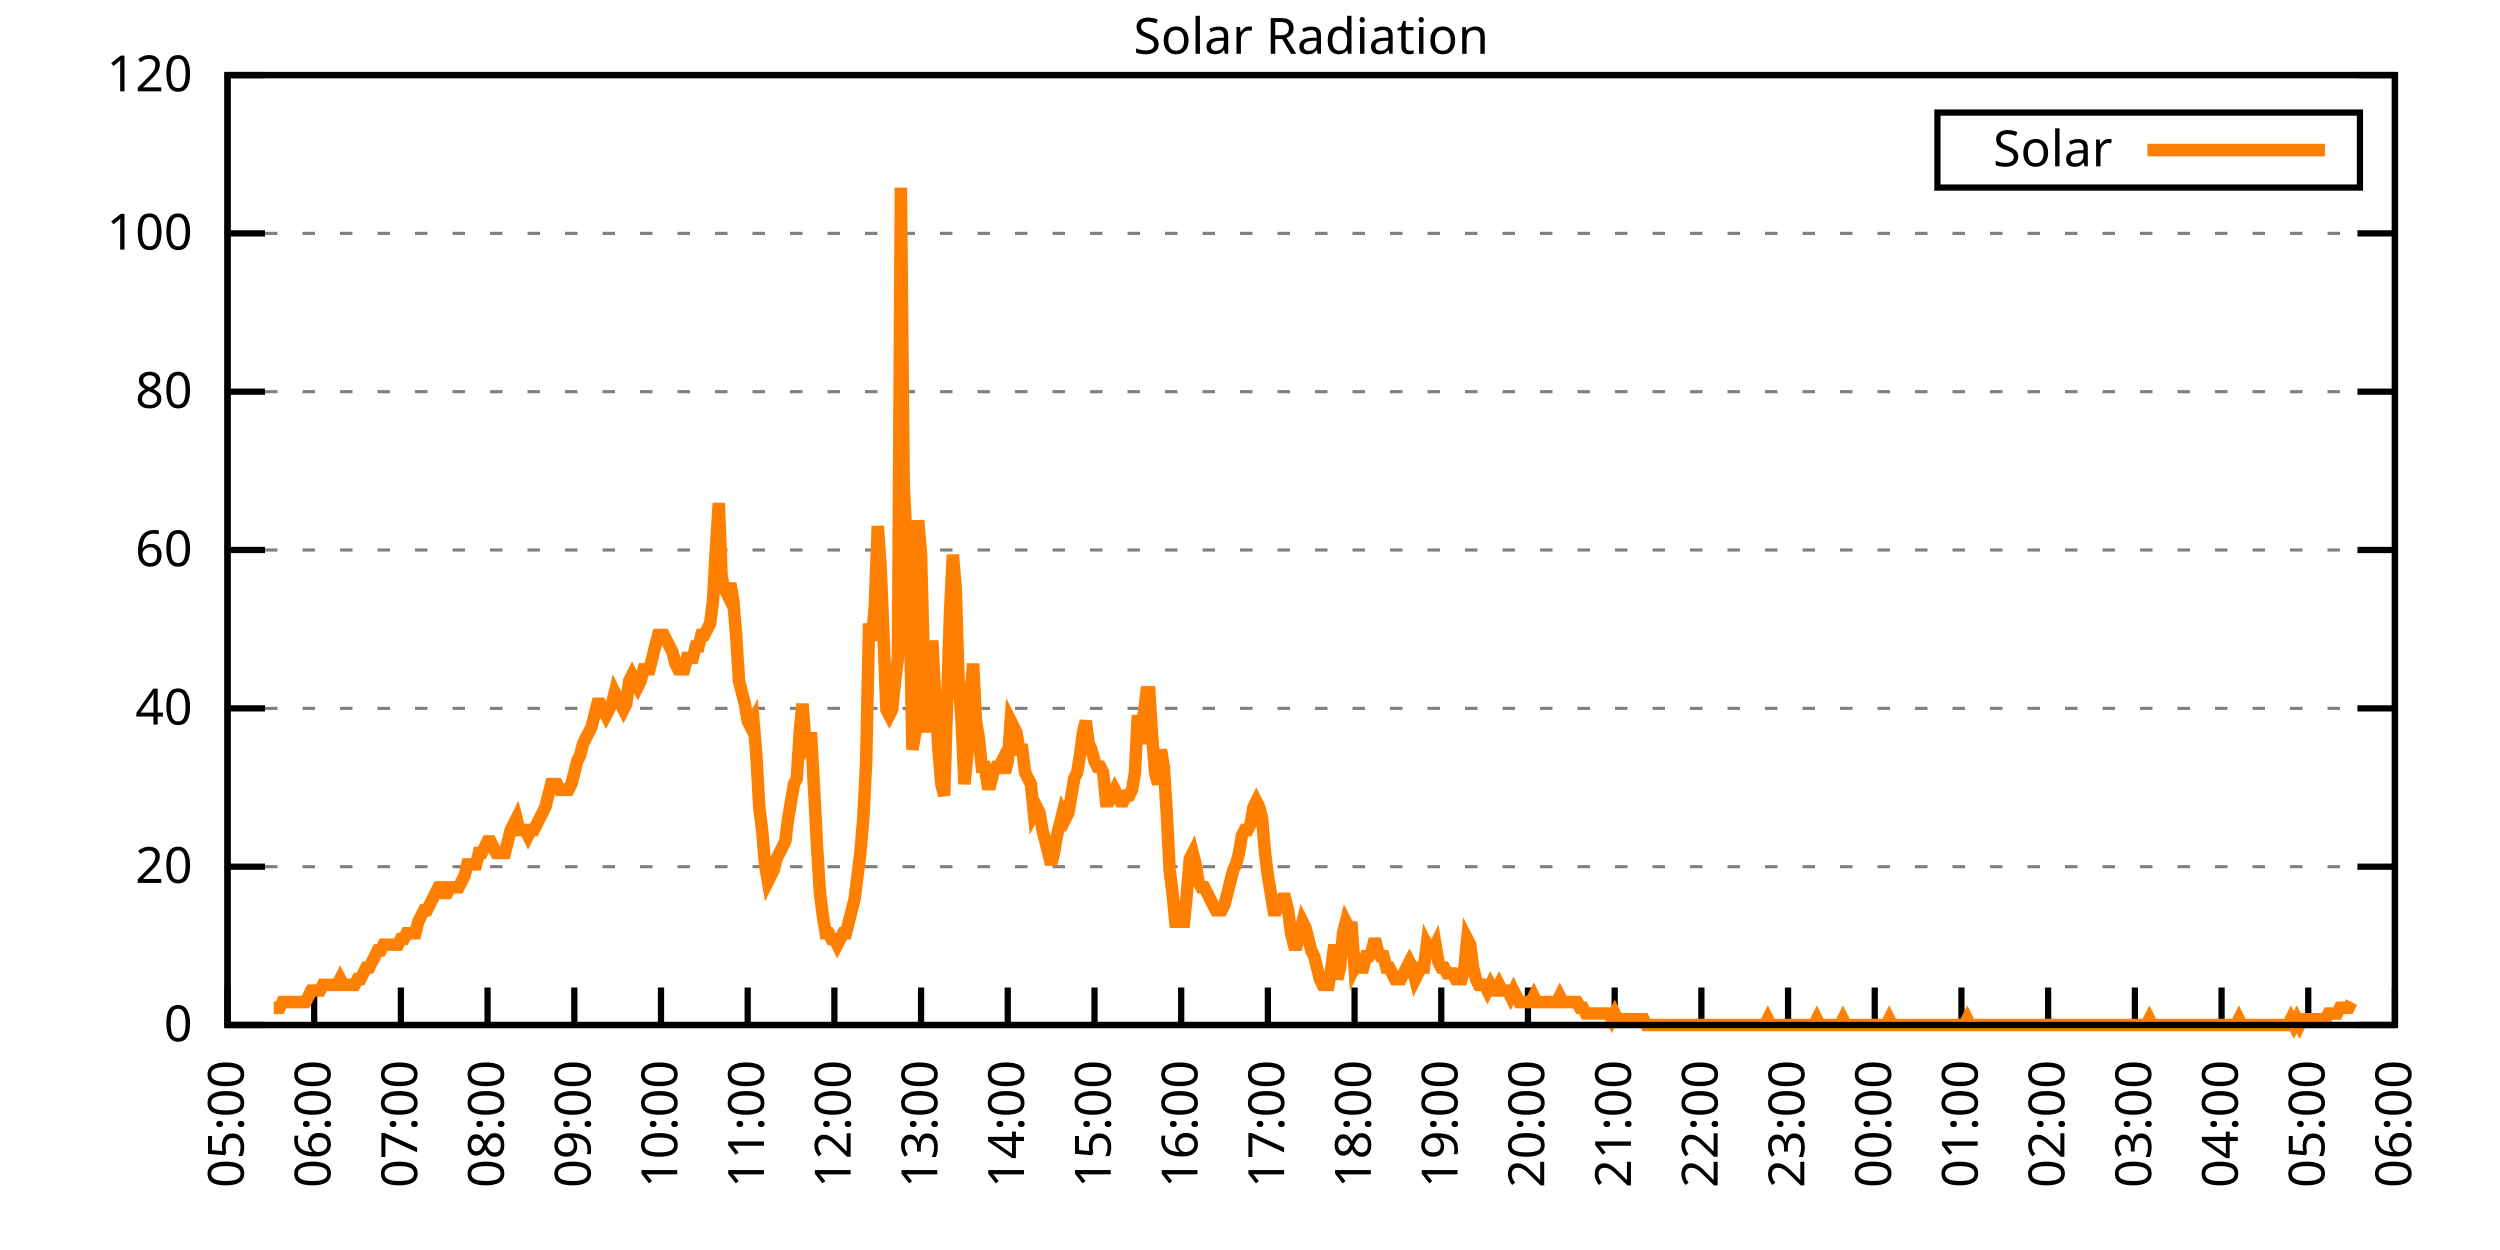
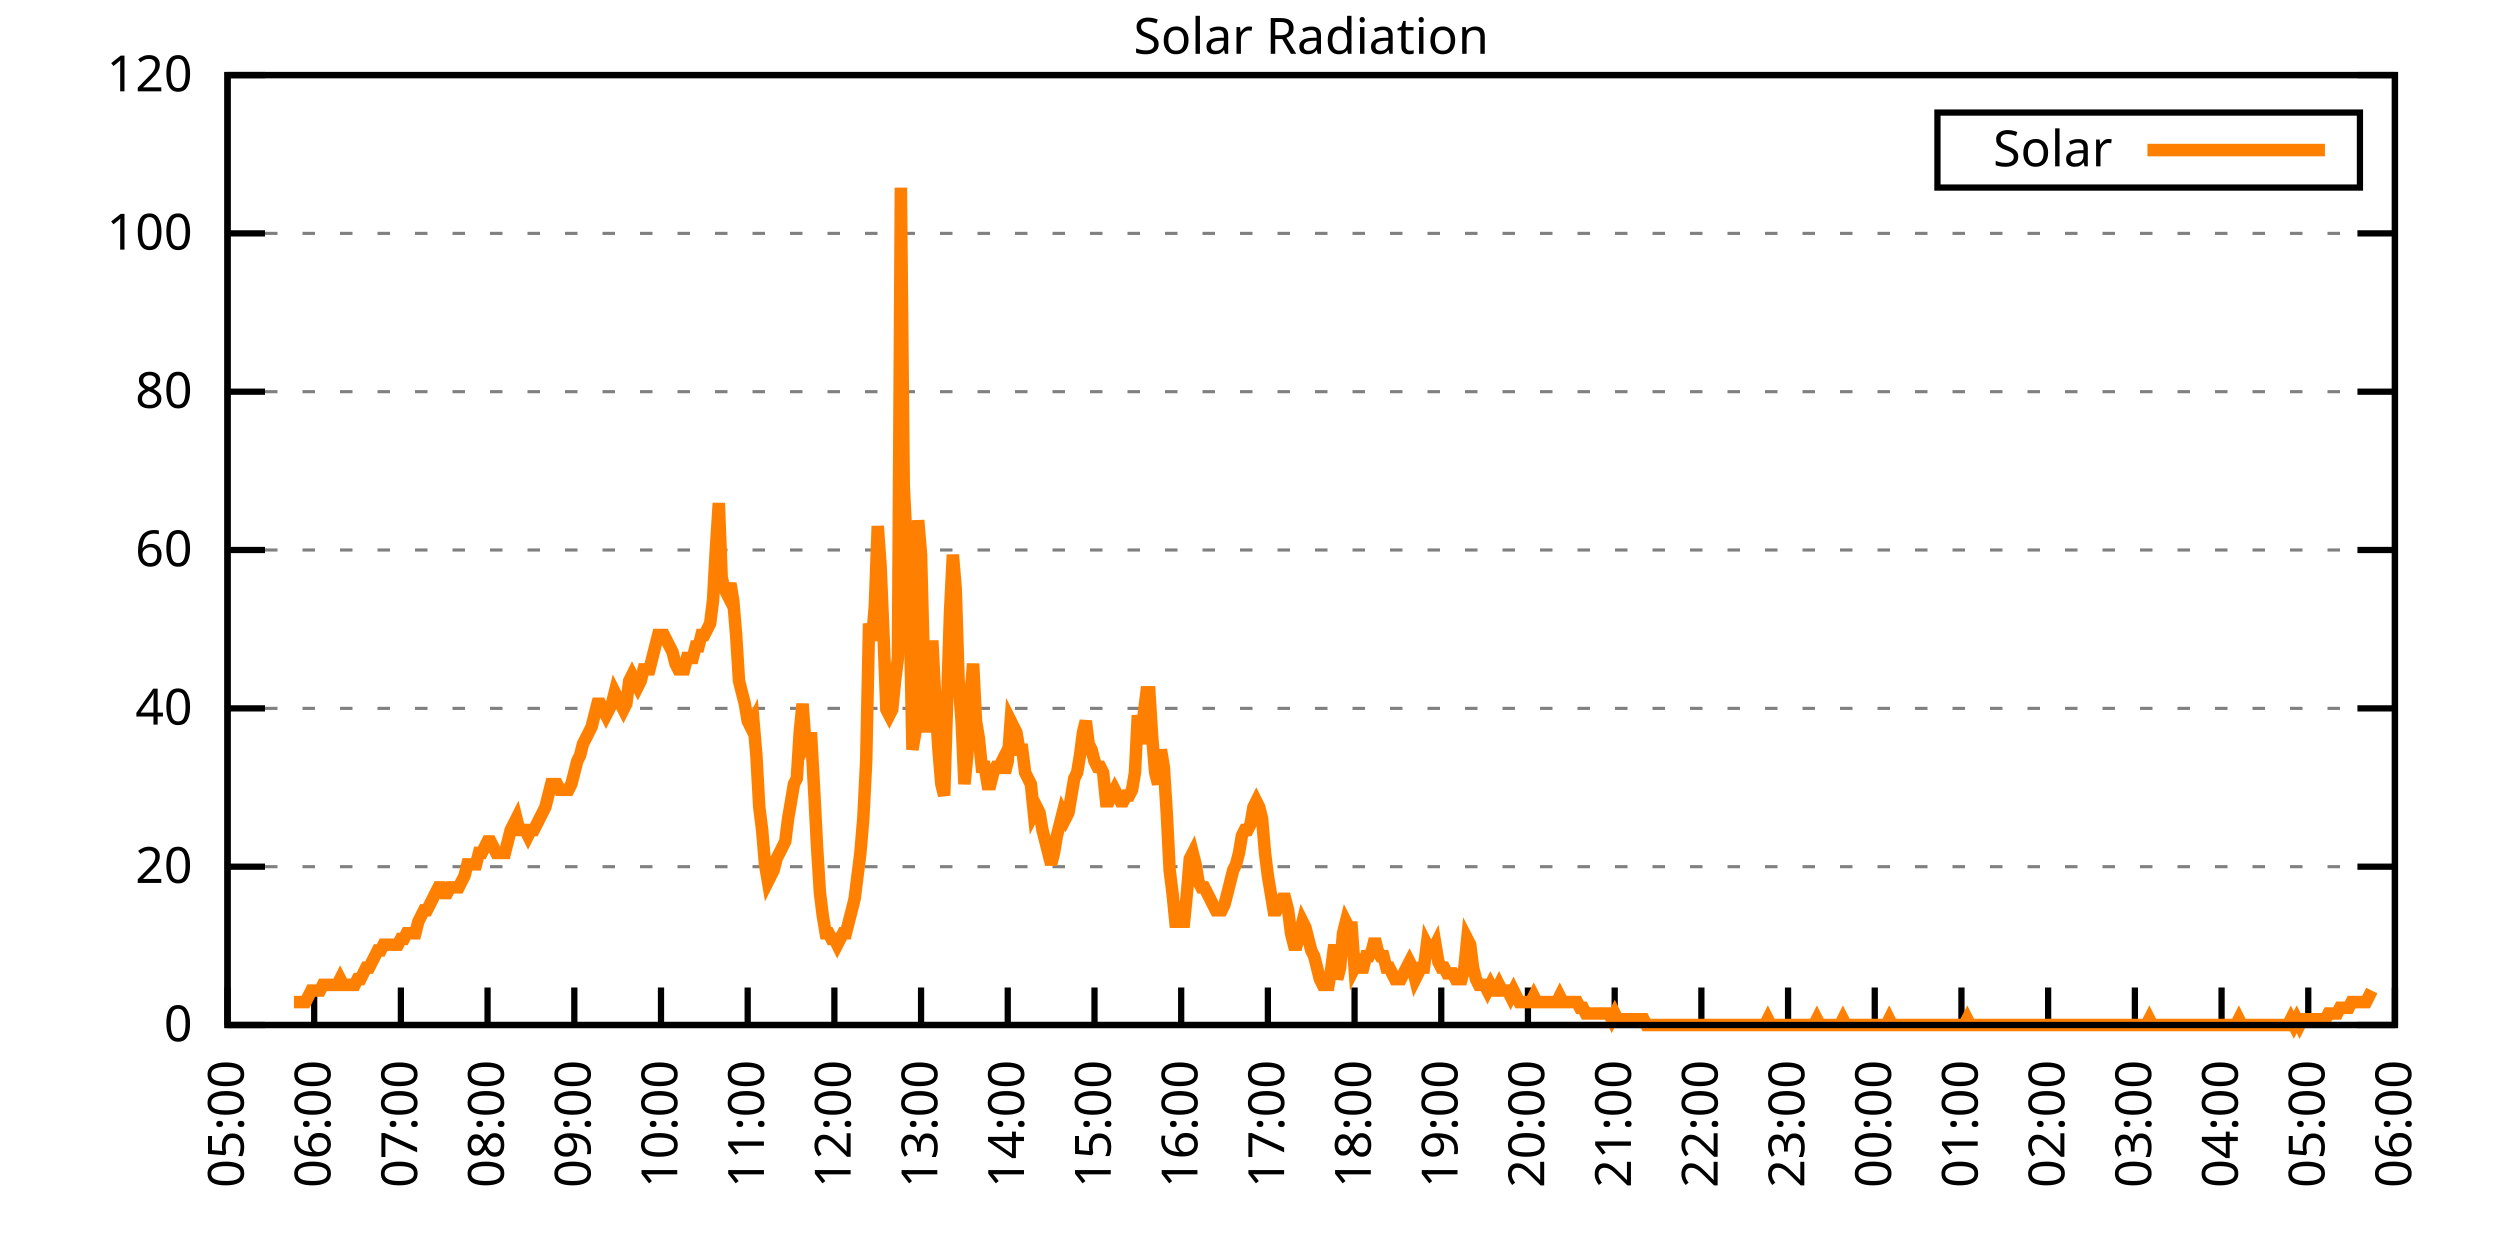
<svg xmlns="http://www.w3.org/2000/svg" xmlns:xlink="http://www.w3.org/1999/xlink" width="400" height="200" viewBox="0 0 400 200">
  <g id="gnuplot_canvas">
    <rect x="0" y="0" width="400" height="200" fill="none" />
    <defs>
      <circle id="gpDot" r="0.5" stroke-width="0.5" stroke="currentColor" />
      <path id="gpPt0" stroke-width="0.333" stroke="currentColor" d="M-1,0 h2 M0,-1 v2" />
      <path id="gpPt1" stroke-width="0.333" stroke="currentColor" d="M-1,-1 L1,1 M1,-1 L-1,1" />
      <path id="gpPt2" stroke-width="0.333" stroke="currentColor" d="M-1,0 L1,0 M0,-1 L0,1 M-1,-1 L1,1 M-1,1 L1,-1" />
      <rect id="gpPt3" stroke-width="0.333" stroke="currentColor" x="-1" y="-1" width="2" height="2" />
      <rect id="gpPt4" stroke-width="0.333" stroke="currentColor" fill="currentColor" x="-1" y="-1" width="2" height="2" />
      <circle id="gpPt5" stroke-width="0.333" stroke="currentColor" cx="0" cy="0" r="1" />
      <use xlink:href="#gpPt5" id="gpPt6" fill="currentColor" stroke="none" />
      <path id="gpPt7" stroke-width="0.333" stroke="currentColor" d="M0,-1.33 L-1.33,0.67 L1.33,0.67 z" />
      <use xlink:href="#gpPt7" id="gpPt8" fill="currentColor" stroke="none" />
      <use xlink:href="#gpPt7" id="gpPt9" stroke="currentColor" transform="rotate(180)" />
      <use xlink:href="#gpPt9" id="gpPt10" fill="currentColor" stroke="none" />
      <use xlink:href="#gpPt3" id="gpPt11" stroke="currentColor" transform="rotate(45)" />
      <use xlink:href="#gpPt11" id="gpPt12" fill="currentColor" stroke="none" />
      <path id="gpPt13" stroke-width="0.333" stroke="currentColor" d="M0,1.330 L1.265,0.411 L0.782,-1.067 L-0.782,-1.076 L-1.265,0.411 z" />
      <use xlink:href="#gpPt13" id="gpPt14" fill="currentColor" stroke="none" />
      <filter id="textbox" filterUnits="objectBoundingBox" x="0" y="0" height="1" width="1">
        <feFlood flood-color="white" flood-opacity="1" result="bgnd" />
        <feComposite in="SourceGraphic" in2="bgnd" operator="atop" />
      </filter>
      <filter id="greybox" filterUnits="objectBoundingBox" x="0" y="0" height="1" width="1">
        <feFlood flood-color="lightgrey" flood-opacity="1" result="grey" />
        <feComposite in="SourceGraphic" in2="grey" operator="atop" />
      </filter>
    </defs>
    <g fill="none" color="white" stroke="currentColor" stroke-width="1.00" stroke-linecap="butt" stroke-linejoin="miter">
</g>
    <g fill="none" color="black" stroke="currentColor" stroke-width="1.00" stroke-linecap="butt" stroke-linejoin="miter">
      <g stroke="none" shape-rendering="crispEdges">
        <polygon fill="rgb(255, 255, 255)" points="36.40,164.00 383.18,164.00 383.18,12.02 36.40,12.02 " />
      </g>
    </g>
    <g fill="none" color="black" stroke="currentColor" stroke-width="1.00" stroke-linecap="butt" stroke-linejoin="miter">
</g>
    <g fill="none" color="black" stroke="black" stroke-width="0.50" stroke-linecap="butt" stroke-linejoin="miter">
</g>
    <g fill="none" color="gray" stroke="currentColor" stroke-width="0.50" stroke-linecap="butt" stroke-linejoin="miter">
      <path stroke="gray" stroke-dasharray="2,4" class="gridline" d="M36.40,164.00 L383.19,164.00  " />
    </g>
    <g fill="none" color="gray" stroke="gray" stroke-width="1.00" stroke-linecap="butt" stroke-linejoin="miter">
</g>
    <g fill="none" color="black" stroke="currentColor" stroke-width="1.00" stroke-linecap="butt" stroke-linejoin="miter">
      <path stroke="black" d="M36.40,164.00 L42.40,164.00 M383.19,164.00 L377.19,164.00  " />
      <g transform="translate(30.80,166.60)" stroke="none" fill="black" font-family="Sans" font-size="8.00" text-anchor="end">
        <text>
          <tspan font-family="Sans"> 0</tspan>
        </text>
      </g>
    </g>
    <g fill="none" color="black" stroke="currentColor" stroke-width="1.00" stroke-linecap="butt" stroke-linejoin="miter">
</g>
    <g fill="none" color="black" stroke="black" stroke-width="0.50" stroke-linecap="butt" stroke-linejoin="miter">
</g>
    <g fill="none" color="gray" stroke="currentColor" stroke-width="0.50" stroke-linecap="butt" stroke-linejoin="miter">
      <path stroke="gray" stroke-dasharray="2,4" class="gridline" d="M36.40,138.67 L383.19,138.67  " />
    </g>
    <g fill="none" color="gray" stroke="gray" stroke-width="1.00" stroke-linecap="butt" stroke-linejoin="miter">
</g>
    <g fill="none" color="black" stroke="currentColor" stroke-width="1.00" stroke-linecap="butt" stroke-linejoin="miter">
      <path stroke="black" d="M36.40,138.67 L42.40,138.67 M383.19,138.67 L377.19,138.67  " />
      <g transform="translate(30.80,141.27)" stroke="none" fill="black" font-family="Sans" font-size="8.00" text-anchor="end">
        <text>
          <tspan font-family="Sans"> 20</tspan>
        </text>
      </g>
    </g>
    <g fill="none" color="black" stroke="currentColor" stroke-width="1.00" stroke-linecap="butt" stroke-linejoin="miter">
</g>
    <g fill="none" color="black" stroke="black" stroke-width="0.50" stroke-linecap="butt" stroke-linejoin="miter">
</g>
    <g fill="none" color="gray" stroke="currentColor" stroke-width="0.50" stroke-linecap="butt" stroke-linejoin="miter">
      <path stroke="gray" stroke-dasharray="2,4" class="gridline" d="M36.40,113.34 L383.19,113.34  " />
    </g>
    <g fill="none" color="gray" stroke="gray" stroke-width="1.00" stroke-linecap="butt" stroke-linejoin="miter">
</g>
    <g fill="none" color="black" stroke="currentColor" stroke-width="1.00" stroke-linecap="butt" stroke-linejoin="miter">
      <path stroke="black" d="M36.40,113.34 L42.40,113.34 M383.19,113.34 L377.19,113.34  " />
      <g transform="translate(30.80,115.94)" stroke="none" fill="black" font-family="Sans" font-size="8.00" text-anchor="end">
        <text>
          <tspan font-family="Sans"> 40</tspan>
        </text>
      </g>
    </g>
    <g fill="none" color="black" stroke="currentColor" stroke-width="1.00" stroke-linecap="butt" stroke-linejoin="miter">
</g>
    <g fill="none" color="black" stroke="black" stroke-width="0.50" stroke-linecap="butt" stroke-linejoin="miter">
</g>
    <g fill="none" color="gray" stroke="currentColor" stroke-width="0.50" stroke-linecap="butt" stroke-linejoin="miter">
      <path stroke="gray" stroke-dasharray="2,4" class="gridline" d="M36.40,88.00 L383.19,88.00  " />
    </g>
    <g fill="none" color="gray" stroke="gray" stroke-width="1.00" stroke-linecap="butt" stroke-linejoin="miter">
</g>
    <g fill="none" color="black" stroke="currentColor" stroke-width="1.00" stroke-linecap="butt" stroke-linejoin="miter">
      <path stroke="black" d="M36.40,88.00 L42.40,88.00 M383.19,88.00 L377.19,88.00  " />
      <g transform="translate(30.80,90.60)" stroke="none" fill="black" font-family="Sans" font-size="8.00" text-anchor="end">
        <text>
          <tspan font-family="Sans"> 60</tspan>
        </text>
      </g>
    </g>
    <g fill="none" color="black" stroke="currentColor" stroke-width="1.00" stroke-linecap="butt" stroke-linejoin="miter">
</g>
    <g fill="none" color="black" stroke="black" stroke-width="0.50" stroke-linecap="butt" stroke-linejoin="miter">
</g>
    <g fill="none" color="gray" stroke="currentColor" stroke-width="0.50" stroke-linecap="butt" stroke-linejoin="miter">
      <path stroke="gray" stroke-dasharray="2,4" class="gridline" d="M36.40,62.67 L383.19,62.67  " />
    </g>
    <g fill="none" color="gray" stroke="gray" stroke-width="1.00" stroke-linecap="butt" stroke-linejoin="miter">
</g>
    <g fill="none" color="black" stroke="currentColor" stroke-width="1.00" stroke-linecap="butt" stroke-linejoin="miter">
      <path stroke="black" d="M36.40,62.67 L42.40,62.67 M383.19,62.67 L377.19,62.67  " />
      <g transform="translate(30.80,65.27)" stroke="none" fill="black" font-family="Sans" font-size="8.00" text-anchor="end">
        <text>
          <tspan font-family="Sans"> 80</tspan>
        </text>
      </g>
    </g>
    <g fill="none" color="black" stroke="currentColor" stroke-width="1.00" stroke-linecap="butt" stroke-linejoin="miter">
</g>
    <g fill="none" color="black" stroke="black" stroke-width="0.50" stroke-linecap="butt" stroke-linejoin="miter">
</g>
    <g fill="none" color="gray" stroke="currentColor" stroke-width="0.50" stroke-linecap="butt" stroke-linejoin="miter">
      <path stroke="gray" stroke-dasharray="2,4" class="gridline" d="M36.40,37.34 L383.19,37.34  " />
    </g>
    <g fill="none" color="gray" stroke="gray" stroke-width="1.00" stroke-linecap="butt" stroke-linejoin="miter">
</g>
    <g fill="none" color="black" stroke="currentColor" stroke-width="1.00" stroke-linecap="butt" stroke-linejoin="miter">
      <path stroke="black" d="M36.40,37.34 L42.40,37.34 M383.19,37.34 L377.19,37.34  " />
      <g transform="translate(30.80,39.94)" stroke="none" fill="black" font-family="Sans" font-size="8.00" text-anchor="end">
        <text>
          <tspan font-family="Sans"> 100</tspan>
        </text>
      </g>
    </g>
    <g fill="none" color="black" stroke="currentColor" stroke-width="1.00" stroke-linecap="butt" stroke-linejoin="miter">
</g>
    <g fill="none" color="black" stroke="black" stroke-width="0.50" stroke-linecap="butt" stroke-linejoin="miter">
</g>
    <g fill="none" color="gray" stroke="currentColor" stroke-width="0.50" stroke-linecap="butt" stroke-linejoin="miter">
      <path stroke="gray" stroke-dasharray="2,4" class="gridline" d="M36.40,12.01 L383.19,12.01  " />
    </g>
    <g fill="none" color="gray" stroke="gray" stroke-width="1.00" stroke-linecap="butt" stroke-linejoin="miter">
</g>
    <g fill="none" color="black" stroke="currentColor" stroke-width="1.00" stroke-linecap="butt" stroke-linejoin="miter">
      <path stroke="black" d="M36.40,12.01 L42.40,12.01 M383.19,12.01 L377.19,12.01  " />
      <g transform="translate(30.80,14.61)" stroke="none" fill="black" font-family="Sans" font-size="8.00" text-anchor="end">
        <text>
          <tspan font-family="Sans"> 120</tspan>
        </text>
      </g>
    </g>
    <g fill="none" color="black" stroke="currentColor" stroke-width="1.00" stroke-linecap="butt" stroke-linejoin="miter">
      <path stroke="black" d="M36.40,164.00 L36.40,158.00  " />
      <g transform="translate(39.00,169.60) rotate(270.00)" stroke="none" fill="black" font-family="Sans" font-size="8.00" text-anchor="end">
        <text>
          <tspan font-family="Sans">05:00</tspan>
        </text>
      </g>
    </g>
    <g fill="none" color="black" stroke="currentColor" stroke-width="1.00" stroke-linecap="butt" stroke-linejoin="miter">
      <path stroke="black" d="M50.27,164.00 L50.27,158.00  " />
      <g transform="translate(52.87,169.60) rotate(270.00)" stroke="none" fill="black" font-family="Sans" font-size="8.00" text-anchor="end">
        <text>
          <tspan font-family="Sans">06:00</tspan>
        </text>
      </g>
    </g>
    <g fill="none" color="black" stroke="currentColor" stroke-width="1.00" stroke-linecap="butt" stroke-linejoin="miter">
      <path stroke="black" d="M64.14,164.00 L64.14,158.00  " />
      <g transform="translate(66.74,169.60) rotate(270.00)" stroke="none" fill="black" font-family="Sans" font-size="8.00" text-anchor="end">
        <text>
          <tspan font-family="Sans">07:00</tspan>
        </text>
      </g>
    </g>
    <g fill="none" color="black" stroke="currentColor" stroke-width="1.00" stroke-linecap="butt" stroke-linejoin="miter">
      <path stroke="black" d="M78.01,164.00 L78.01,158.00  " />
      <g transform="translate(80.61,169.60) rotate(270.00)" stroke="none" fill="black" font-family="Sans" font-size="8.00" text-anchor="end">
        <text>
          <tspan font-family="Sans">08:00</tspan>
        </text>
      </g>
    </g>
    <g fill="none" color="black" stroke="currentColor" stroke-width="1.00" stroke-linecap="butt" stroke-linejoin="miter">
      <path stroke="black" d="M91.89,164.00 L91.89,158.00  " />
      <g transform="translate(94.49,169.60) rotate(270.00)" stroke="none" fill="black" font-family="Sans" font-size="8.00" text-anchor="end">
        <text>
          <tspan font-family="Sans">09:00</tspan>
        </text>
      </g>
    </g>
    <g fill="none" color="black" stroke="currentColor" stroke-width="1.00" stroke-linecap="butt" stroke-linejoin="miter">
      <path stroke="black" d="M105.76,164.00 L105.76,158.00  " />
      <g transform="translate(108.36,169.60) rotate(270.00)" stroke="none" fill="black" font-family="Sans" font-size="8.00" text-anchor="end">
        <text>
          <tspan font-family="Sans">10:00</tspan>
        </text>
      </g>
    </g>
    <g fill="none" color="black" stroke="currentColor" stroke-width="1.00" stroke-linecap="butt" stroke-linejoin="miter">
      <path stroke="black" d="M119.63,164.00 L119.63,158.00  " />
      <g transform="translate(122.23,169.60) rotate(270.00)" stroke="none" fill="black" font-family="Sans" font-size="8.00" text-anchor="end">
        <text>
          <tspan font-family="Sans">11:00</tspan>
        </text>
      </g>
    </g>
    <g fill="none" color="black" stroke="currentColor" stroke-width="1.00" stroke-linecap="butt" stroke-linejoin="miter">
      <path stroke="black" d="M133.50,164.00 L133.50,158.00  " />
      <g transform="translate(136.10,169.60) rotate(270.00)" stroke="none" fill="black" font-family="Sans" font-size="8.00" text-anchor="end">
        <text>
          <tspan font-family="Sans">12:00</tspan>
        </text>
      </g>
    </g>
    <g fill="none" color="black" stroke="currentColor" stroke-width="1.00" stroke-linecap="butt" stroke-linejoin="miter">
      <path stroke="black" d="M147.37,164.00 L147.37,158.00  " />
      <g transform="translate(149.97,169.60) rotate(270.00)" stroke="none" fill="black" font-family="Sans" font-size="8.00" text-anchor="end">
        <text>
          <tspan font-family="Sans">13:00</tspan>
        </text>
      </g>
    </g>
    <g fill="none" color="black" stroke="currentColor" stroke-width="1.00" stroke-linecap="butt" stroke-linejoin="miter">
      <path stroke="black" d="M161.24,164.00 L161.24,158.00  " />
      <g transform="translate(163.84,169.60) rotate(270.00)" stroke="none" fill="black" font-family="Sans" font-size="8.00" text-anchor="end">
        <text>
          <tspan font-family="Sans">14:00</tspan>
        </text>
      </g>
    </g>
    <g fill="none" color="black" stroke="currentColor" stroke-width="1.00" stroke-linecap="butt" stroke-linejoin="miter">
      <path stroke="black" d="M175.12,164.00 L175.12,158.00  " />
      <g transform="translate(177.72,169.60) rotate(270.00)" stroke="none" fill="black" font-family="Sans" font-size="8.00" text-anchor="end">
        <text>
          <tspan font-family="Sans">15:00</tspan>
        </text>
      </g>
    </g>
    <g fill="none" color="black" stroke="currentColor" stroke-width="1.00" stroke-linecap="butt" stroke-linejoin="miter">
      <path stroke="black" d="M188.99,164.00 L188.99,158.00  " />
      <g transform="translate(191.59,169.60) rotate(270.00)" stroke="none" fill="black" font-family="Sans" font-size="8.00" text-anchor="end">
        <text>
          <tspan font-family="Sans">16:00</tspan>
        </text>
      </g>
    </g>
    <g fill="none" color="black" stroke="currentColor" stroke-width="1.00" stroke-linecap="butt" stroke-linejoin="miter">
      <path stroke="black" d="M202.86,164.00 L202.86,158.00  " />
      <g transform="translate(205.46,169.60) rotate(270.00)" stroke="none" fill="black" font-family="Sans" font-size="8.00" text-anchor="end">
        <text>
          <tspan font-family="Sans">17:00</tspan>
        </text>
      </g>
    </g>
    <g fill="none" color="black" stroke="currentColor" stroke-width="1.00" stroke-linecap="butt" stroke-linejoin="miter">
      <path stroke="black" d="M216.73,164.00 L216.73,158.00  " />
      <g transform="translate(219.33,169.60) rotate(270.00)" stroke="none" fill="black" font-family="Sans" font-size="8.00" text-anchor="end">
        <text>
          <tspan font-family="Sans">18:00</tspan>
        </text>
      </g>
    </g>
    <g fill="none" color="black" stroke="currentColor" stroke-width="1.00" stroke-linecap="butt" stroke-linejoin="miter">
      <path stroke="black" d="M230.60,164.00 L230.60,158.00  " />
      <g transform="translate(233.20,169.60) rotate(270.00)" stroke="none" fill="black" font-family="Sans" font-size="8.00" text-anchor="end">
        <text>
          <tspan font-family="Sans">19:00</tspan>
        </text>
      </g>
    </g>
    <g fill="none" color="black" stroke="currentColor" stroke-width="1.00" stroke-linecap="butt" stroke-linejoin="miter">
      <path stroke="black" d="M244.47,164.00 L244.47,158.00  " />
      <g transform="translate(247.07,169.60) rotate(270.00)" stroke="none" fill="black" font-family="Sans" font-size="8.00" text-anchor="end">
        <text>
          <tspan font-family="Sans">20:00</tspan>
        </text>
      </g>
    </g>
    <g fill="none" color="black" stroke="currentColor" stroke-width="1.00" stroke-linecap="butt" stroke-linejoin="miter">
      <path stroke="black" d="M258.35,164.00 L258.35,158.00  " />
      <g transform="translate(260.95,169.60) rotate(270.00)" stroke="none" fill="black" font-family="Sans" font-size="8.00" text-anchor="end">
        <text>
          <tspan font-family="Sans">21:00</tspan>
        </text>
      </g>
    </g>
    <g fill="none" color="black" stroke="currentColor" stroke-width="1.00" stroke-linecap="butt" stroke-linejoin="miter">
      <path stroke="black" d="M272.22,164.00 L272.22,158.00  " />
      <g transform="translate(274.82,169.60) rotate(270.00)" stroke="none" fill="black" font-family="Sans" font-size="8.00" text-anchor="end">
        <text>
          <tspan font-family="Sans">22:00</tspan>
        </text>
      </g>
    </g>
    <g fill="none" color="black" stroke="currentColor" stroke-width="1.00" stroke-linecap="butt" stroke-linejoin="miter">
      <path stroke="black" d="M286.09,164.00 L286.09,158.00  " />
      <g transform="translate(288.69,169.60) rotate(270.00)" stroke="none" fill="black" font-family="Sans" font-size="8.00" text-anchor="end">
        <text>
          <tspan font-family="Sans">23:00</tspan>
        </text>
      </g>
    </g>
    <g fill="none" color="black" stroke="currentColor" stroke-width="1.00" stroke-linecap="butt" stroke-linejoin="miter">
      <path stroke="black" d="M299.96,164.00 L299.96,158.00  " />
      <g transform="translate(302.56,169.60) rotate(270.00)" stroke="none" fill="black" font-family="Sans" font-size="8.00" text-anchor="end">
        <text>
          <tspan font-family="Sans">00:00</tspan>
        </text>
      </g>
    </g>
    <g fill="none" color="black" stroke="currentColor" stroke-width="1.00" stroke-linecap="butt" stroke-linejoin="miter">
      <path stroke="black" d="M313.83,164.00 L313.83,158.00  " />
      <g transform="translate(316.43,169.60) rotate(270.00)" stroke="none" fill="black" font-family="Sans" font-size="8.00" text-anchor="end">
        <text>
          <tspan font-family="Sans">01:00</tspan>
        </text>
      </g>
    </g>
    <g fill="none" color="black" stroke="currentColor" stroke-width="1.00" stroke-linecap="butt" stroke-linejoin="miter">
      <path stroke="black" d="M327.70,164.00 L327.70,158.00  " />
      <g transform="translate(330.30,169.60) rotate(270.00)" stroke="none" fill="black" font-family="Sans" font-size="8.00" text-anchor="end">
        <text>
          <tspan font-family="Sans">02:00</tspan>
        </text>
      </g>
    </g>
    <g fill="none" color="black" stroke="currentColor" stroke-width="1.00" stroke-linecap="butt" stroke-linejoin="miter">
      <path stroke="black" d="M341.58,164.00 L341.58,158.00  " />
      <g transform="translate(344.18,169.60) rotate(270.00)" stroke="none" fill="black" font-family="Sans" font-size="8.00" text-anchor="end">
        <text>
          <tspan font-family="Sans">03:00</tspan>
        </text>
      </g>
    </g>
    <g fill="none" color="black" stroke="currentColor" stroke-width="1.00" stroke-linecap="butt" stroke-linejoin="miter">
      <path stroke="black" d="M355.45,164.00 L355.45,158.00  " />
      <g transform="translate(358.05,169.60) rotate(270.00)" stroke="none" fill="black" font-family="Sans" font-size="8.00" text-anchor="end">
        <text>
          <tspan font-family="Sans">04:00</tspan>
        </text>
      </g>
    </g>
    <g fill="none" color="black" stroke="currentColor" stroke-width="1.00" stroke-linecap="butt" stroke-linejoin="miter">
      <path stroke="black" d="M369.32,164.00 L369.32,158.00  " />
      <g transform="translate(371.92,169.60) rotate(270.00)" stroke="none" fill="black" font-family="Sans" font-size="8.00" text-anchor="end">
        <text>
          <tspan font-family="Sans">05:00</tspan>
        </text>
      </g>
    </g>
    <g fill="none" color="black" stroke="currentColor" stroke-width="1.00" stroke-linecap="butt" stroke-linejoin="miter">
      <path stroke="black" d="M383.19,164.00 L383.19,158.00  " />
      <g transform="translate(385.79,169.60) rotate(270.00)" stroke="none" fill="black" font-family="Sans" font-size="8.00" text-anchor="end">
        <text>
          <tspan font-family="Sans">06:00</tspan>
        </text>
      </g>
    </g>
    <g fill="none" color="black" stroke="currentColor" stroke-width="1.00" stroke-linecap="butt" stroke-linejoin="miter">
</g>
    <g fill="none" color="black" stroke="currentColor" stroke-width="1.00" stroke-linecap="butt" stroke-linejoin="miter">
      <path stroke="black" d="M36.40,12.01 L36.40,164.00 L383.19,164.00 L383.19,12.01 L36.40,12.01 Z  " />
    </g>
    <g fill="none" color="black" stroke="currentColor" stroke-width="1.00" stroke-linecap="butt" stroke-linejoin="miter">
</g>
    <g fill="none" color="black" stroke="currentColor" stroke-width="1.00" stroke-linecap="butt" stroke-linejoin="miter">
      <path stroke="black" d="M309.99,30.01 L309.99,18.01 L377.59,18.01 L377.59,30.01 L309.99,30.01 Z  " />
    </g>
    <g id="Solar_Radiation_plot_1">
      <g fill="none" color="white" stroke="black" stroke-width="2.00" stroke-linecap="butt" stroke-linejoin="miter">
</g>
      <g fill="none" color="black" stroke="currentColor" stroke-width="2.00" stroke-linecap="butt" stroke-linejoin="miter">
        <g transform="translate(337.99,26.61)" stroke="none" fill="black" font-family="Sans" font-size="8.00" text-anchor="end">
          <text>
            <tspan font-family="Sans">Solar</tspan>
          </text>
        </g>
      </g>
      <g fill="none" color="black" stroke="currentColor" stroke-width="2.00" stroke-linecap="butt" stroke-linejoin="miter">
-         <path stroke="rgb(255, 127,   0)" d="M343.59,24.01 L371.99,24.01 M43.80,161.25 L44.26,161.25 L44.72,161.25 L45.19,160.33 L45.65,160.33 L46.11,160.33   L46.57,160.33 L47.03,160.33 L47.50,160.33 L47.96,160.33 L48.42,160.33 L48.88,160.33 L49.35,159.41 L49.81,158.49   L50.27,158.49 L50.73,158.49 L51.20,158.49 L51.66,157.58 L52.12,157.58 L52.58,157.58 L53.05,157.58 L53.51,157.58   L53.97,157.58 L54.43,156.66 L54.90,157.58 L55.36,157.58 L55.82,157.58 L56.28,157.58 L56.75,157.58 L57.21,156.66   L57.67,156.66 L58.13,155.74 L58.59,154.82 L59.06,154.82 L59.52,153.91 L59.98,152.99 L60.44,152.07 L60.91,152.07   L61.37,151.15 L61.83,151.15 L62.29,151.15 L62.76,151.15 L63.22,151.15 L63.68,151.15 L64.14,150.23 L64.61,150.23   L65.07,149.32 L65.53,149.32 L65.99,149.32 L66.46,149.32 L66.92,147.48 L67.38,146.56 L67.84,145.65 L68.30,145.65   L68.77,144.73 L69.23,143.81 L69.69,142.89 L70.15,141.98 L70.62,141.98 L71.08,142.89 L71.54,142.89 L72.00,141.98   L72.47,141.98 L72.93,141.98 L73.39,141.98 L73.85,141.06 L74.32,140.14 L74.78,138.30 L75.24,138.30 L75.70,138.30   L76.17,138.30 L76.63,136.47 L77.09,136.47 L77.55,135.55 L78.01,134.63 L78.48,134.63 L78.94,135.55 L79.40,136.47   L79.86,136.47 L80.33,136.47 L80.79,136.47 L81.25,134.63 L81.71,132.80 L82.18,131.88 L82.64,130.96 L83.10,132.80   L83.56,132.80 L84.03,132.80 L84.49,133.72 L84.95,132.80 L85.41,132.80 L85.88,131.88 L86.34,130.96 L86.80,130.05   L87.26,129.13 L87.72,127.29 L88.19,125.46 L88.65,125.46 L89.11,125.46 L89.57,126.37 L90.04,126.37 L90.50,126.37   L90.96,126.37 L91.42,125.46 L91.89,123.62 L92.35,121.79 L92.81,120.87 L93.27,119.03 L93.74,118.12 L94.20,117.20   L94.66,116.28 L95.12,114.44 L95.59,112.61 L96.05,112.61 L96.51,113.53 L96.97,114.44 L97.44,113.53 L97.90,112.61   L98.36,110.77 L98.82,111.69 L99.28,112.61 L99.75,113.53 L100.21,112.61 L100.67,108.94 L101.13,108.02 L101.60,108.94   L102.06,109.86 L102.52,108.94 L102.98,107.10 L103.45,107.10 L103.91,107.10 L104.37,105.27 L104.83,103.43 L105.30,101.60   L105.76,101.60 L106.22,101.60 L106.68,102.51 L107.15,103.43 L107.61,104.35 L108.07,106.19 L108.53,107.10 L108.99,107.10   L109.46,107.10 L109.92,105.27 L110.38,105.27 L110.84,105.27 L111.31,103.43 L111.77,103.43 L112.23,101.60 L112.69,101.60   L113.16,100.68 L113.62,99.76 L114.08,96.09 L114.54,87.83 L115.01,80.49 L115.47,92.42 L115.93,94.26 L116.39,95.17   L116.86,93.34 L117.32,96.09 L117.78,101.60 L118.24,108.94 L118.70,110.77 L119.17,112.61 L119.63,115.36 L120.09,116.28   L120.55,115.36 L121.02,120.87 L121.48,129.13 L121.94,132.80 L122.40,138.30 L122.87,141.06 L123.33,140.14 L123.79,139.22   L124.25,137.39 L124.72,136.47 L125.18,135.55 L125.64,134.63 L126.10,130.96 L126.57,128.21 L127.03,125.46 L127.49,124.54   L127.95,117.20 L128.41,112.61 L128.88,119.03 L129.34,118.12 L129.80,118.12 L130.26,126.37 L130.73,135.55 L131.19,142.89   L131.65,146.56 L132.11,149.32 L132.58,149.32 L133.04,150.23 L133.50,150.23 L133.96,151.15 L134.43,150.23 L134.89,149.32   L135.35,149.32 L135.81,147.48 L136.28,145.65 L136.74,143.81 L137.20,140.14 L137.66,136.47 L138.13,130.96 L138.59,121.79   L139.05,99.76 L139.51,102.51 L139.97,97.01 L140.44,84.16 L140.90,90.59 L141.36,101.60 L141.82,113.53 L142.29,114.44   L142.75,113.53 L143.21,108.94 L143.67,105.27 L144.14,30.02 L144.60,77.74 L145.06,86.91 L145.52,96.09 L145.99,119.95   L146.45,117.20 L146.91,83.24 L147.37,88.75 L147.84,107.10 L148.30,117.20 L148.76,103.43 L149.22,103.43 L149.68,112.61   L150.15,119.95 L150.61,125.46 L151.07,127.29 L151.53,112.61 L152.00,97.93 L152.46,88.75 L152.92,94.26 L153.38,108.94   L153.85,115.36 L154.31,125.46 L154.77,120.87 L155.23,111.69 L155.70,106.19 L156.16,115.36 L156.62,118.12 L157.08,122.70   L157.55,122.70 L158.01,125.46 L158.47,125.46 L158.93,123.62 L159.39,122.70 L159.86,122.70 L160.32,121.79 L160.78,123.62   L161.24,121.79 L161.71,115.36 L162.17,116.28 L162.63,117.20 L163.09,119.95 L163.56,119.95 L164.02,123.62 L164.48,124.54   L164.94,125.46 L165.41,130.05 L165.87,129.13 L166.33,130.05 L166.79,132.80 L167.26,134.63 L167.72,136.47 L168.18,138.30   L168.64,136.47 L169.10,133.72 L169.57,131.88 L170.03,130.05 L170.49,130.96 L170.95,130.05 L171.42,127.29 L171.88,124.54   L172.34,123.62 L172.80,120.87 L173.27,117.20 L173.73,115.36 L174.19,119.03 L174.65,119.95 L175.12,121.79 L175.58,122.70   L176.04,122.70 L176.50,123.62 L176.97,128.21 L177.43,128.21 L177.89,127.29 L178.35,126.37 L178.82,127.29 L179.28,128.21   L179.74,128.21 L180.20,127.29 L180.66,127.29 L181.13,126.37 L181.59,123.62 L182.05,114.44 L182.51,119.03 L182.98,114.44   L183.44,110.77 L183.90,110.77 L184.36,118.12 L184.83,123.62 L185.29,125.46 L185.75,119.95 L186.21,122.70 L186.68,130.05   L187.14,139.22 L187.60,142.89 L188.06,147.48 L188.53,147.48 L188.99,147.48 L189.45,147.48 L189.91,142.89 L190.37,137.39   L190.84,136.47 L191.30,138.30 L191.76,141.06 L192.22,141.98 L192.69,141.98 L193.15,142.89 L193.61,143.81 L194.07,144.73   L194.54,145.65 L195.00,145.65 L195.46,145.65 L195.92,144.73 L196.39,142.89 L196.85,141.06 L197.31,139.22 L197.77,138.30   L198.24,136.47 L198.70,133.72 L199.16,132.80 L199.62,132.80 L200.08,131.88 L200.55,129.13 L201.01,128.21 L201.47,129.13   L201.93,130.96 L202.40,136.47 L202.86,140.14 L203.32,142.89 L203.78,145.65 L204.25,145.65 L204.71,144.73 L205.17,143.81   L205.63,143.81 L206.10,145.65 L206.56,149.32 L207.02,151.15 L207.48,151.15 L207.95,149.32 L208.41,147.48 L208.87,148.40   L209.33,150.23 L209.80,152.07 L210.26,152.99 L210.72,154.82 L211.18,156.66 L211.64,157.58 L212.11,157.58 L212.57,157.58   L213.03,154.82 L213.49,151.15 L213.96,156.66 L214.42,154.82 L214.88,149.32 L215.34,147.48 L215.81,148.40 L216.27,148.40   L216.73,154.82 L217.19,153.91 L217.66,154.82 L218.12,154.82 L218.58,152.99 L219.04,152.99 L219.51,152.07 L219.97,150.23   L220.43,152.07 L220.89,152.99 L221.35,152.99 L221.82,154.82 L222.28,154.82 L222.74,155.74 L223.20,156.66 L223.67,156.66   L224.13,156.66 L224.59,155.74 L225.05,154.82 L225.52,153.91 L225.98,154.82 L226.44,156.66 L226.90,155.74 L227.37,154.82   L227.83,154.82 L228.29,151.15 L228.75,152.07 L229.22,152.07 L229.68,151.15 L230.14,153.91 L230.60,154.82 L231.06,154.82   L231.53,155.74 L231.99,155.74 L232.45,155.74 L232.91,156.66 L233.38,156.66 L233.84,156.66 L234.30,154.82 L234.76,150.23   L235.23,151.15 L235.69,154.82 L236.15,156.66 L236.61,157.58 L237.54,157.58 L238.00,158.49 L238.46,157.58 L238.93,158.49   L239.39,158.49 L239.85,157.58 L240.31,158.49 L240.77,158.49 L241.24,158.49 L241.70,159.41 L242.16,158.49 L242.62,159.41   L243.09,160.33 L243.55,160.33 L244.01,160.33 L244.47,160.33 L244.94,160.33 L245.40,159.41 L245.86,160.33 L246.32,160.33   L246.79,160.33 L247.25,160.33 L247.71,160.33 L248.17,160.33 L248.64,160.33 L249.10,160.33 L249.56,159.41 L250.02,160.33   L250.49,160.33 L250.95,160.33 L251.41,160.33 L251.87,160.33 L252.33,160.33 L252.80,161.25 L253.26,161.25 L253.72,162.16   L254.18,162.16 L254.65,162.16 L255.11,162.16 L255.57,162.16 L256.03,162.16 L256.50,162.16 L256.96,162.16 L257.42,162.16   L257.88,163.08 L258.35,162.16 L258.81,163.08 L259.27,163.08 L259.73,163.08 L260.20,163.08 L260.66,163.08 L261.12,163.08   L261.58,163.08 L262.04,163.08 L262.51,163.08 L262.97,163.08 L263.43,164.00 L263.89,164.00 L264.36,164.00 L264.82,164.00   L265.28,164.00 L265.74,164.00 L266.21,164.00 L266.67,164.00 L267.13,164.00 L267.59,164.00 L268.06,164.00 L268.52,164.00   L268.98,164.00 L269.44,164.00 L269.91,164.00 L270.37,164.00 L270.83,164.00 L271.29,164.00 L271.75,164.00 L272.22,164.00   L272.68,164.00 L273.14,164.00 L273.60,164.00 L274.07,164.00 L274.53,164.00 L274.99,164.00 L275.45,164.00 L275.92,164.00   L276.38,164.00 L276.84,164.00 L277.30,164.00 L277.77,164.00 L278.23,164.00 L278.69,164.00 L279.15,164.00 L279.62,164.00   L280.08,164.00 L280.54,164.00 L281.00,164.00 L281.46,164.00 L281.93,164.00 L282.39,164.00 L282.85,163.08 L283.31,164.00   L283.78,164.00 L284.24,164.00 L284.70,164.00 L285.16,164.00 L285.63,164.00 L286.09,164.00 L286.55,164.00 L287.01,164.00   L287.48,164.00 L287.94,164.00 L288.40,164.00 L288.86,164.00 L289.33,164.00 L289.79,164.00 L290.25,164.00 L290.71,163.08   L291.18,164.00 L291.64,164.00 L292.10,164.00 L292.56,164.00 L293.02,164.00 L293.49,164.00 L293.95,164.00 L294.41,164.00   L294.87,163.08 L295.34,164.00 L295.80,164.00 L296.26,164.00 L296.72,164.00 L297.19,164.00 L297.65,164.00 L298.11,164.00   L298.57,164.00 L299.04,164.00 L299.50,164.00 L299.96,164.00 L300.42,164.00 L300.89,164.00 L301.35,164.00 L301.81,164.00   L302.27,163.08 L302.73,164.00 L303.20,164.00 L303.66,164.00 L304.12,164.00 L304.58,164.00 L305.05,164.00 L305.51,164.00   L305.97,164.00 L306.43,164.00 L306.90,164.00 L307.36,164.00 L307.82,164.00 L308.28,164.00 L308.75,164.00 L309.21,164.00   L309.67,164.00 L310.13,164.00 L310.60,164.00 L311.06,164.00 L311.52,164.00 L311.98,164.00 L312.44,164.00 L312.91,164.00   L313.37,164.00 L313.83,164.00 L314.29,164.00 L314.76,163.08 L315.22,164.00 L315.68,164.00 L316.14,164.00 L316.61,164.00   L317.07,164.00 L317.53,164.00 L317.99,164.00 L318.46,164.00 L318.92,164.00 L319.38,164.00 L319.84,164.00 L320.31,164.00   L320.77,164.00 L321.23,164.00 L321.69,164.00 L322.15,164.00 L322.62,164.00 L323.08,164.00 L323.54,164.00 L324.00,164.00   L324.47,164.00 L324.93,164.00 L325.39,164.00 L325.85,164.00 L326.32,164.00 L326.78,164.00 L327.24,164.00 L327.70,164.00   L328.17,164.00 L328.63,164.00 L329.09,164.00 L329.55,164.00 L330.02,164.00 L330.48,164.00 L330.94,164.00 L331.40,164.00   L331.87,164.00 L332.33,164.00 L332.79,164.00 L333.25,164.00 L333.71,164.00 L334.18,164.00 L334.64,164.00 L335.10,164.00   L335.56,164.00 L336.03,164.00 L336.49,164.00 L336.95,164.00 L337.41,164.00 L337.88,164.00 L338.34,164.00 L338.80,164.00   L339.26,164.00 L339.73,164.00 L340.19,164.00 L340.65,164.00 L341.11,164.00 L341.58,164.00 L342.04,164.00 L342.50,164.00   L342.96,164.00 L343.42,164.00 L343.89,163.08 L344.35,164.00 L344.81,164.00 L345.27,164.00 L345.74,164.00 L346.20,164.00   L346.66,164.00 L347.12,164.00 L347.59,164.00 L348.05,164.00 L348.51,164.00 L348.97,164.00 L349.44,164.00 L349.90,164.00   L350.36,164.00 L350.82,164.00 L351.29,164.00 L351.75,164.00 L352.21,164.00 L352.67,164.00 L353.13,164.00 L353.60,164.00   L354.06,164.00 L354.52,164.00 L354.98,164.00 L355.45,164.00 L355.91,164.00 L356.37,164.00 L356.83,164.00 L357.30,164.00   L357.76,164.00 L358.22,163.08 L358.68,164.00 L359.15,164.00 L359.61,164.00 L360.07,164.00 L360.53,164.00 L361.00,164.00   L361.46,164.00 L361.92,164.00 L362.38,164.00 L362.84,164.00 L363.31,164.00 L363.77,164.00 L364.23,164.00 L364.69,164.00   L365.16,164.00 L365.62,164.00 L366.08,164.00 L366.54,163.08 L367.01,164.00 L367.47,163.08 L367.93,164.00 L368.39,163.08   L368.86,163.08 L369.32,163.08 L369.78,163.08 L370.24,163.08 L370.71,163.08 L371.17,163.08 L371.63,163.08 L372.09,163.08   L372.56,162.16 L373.02,162.16 L373.48,162.16 L373.94,162.16 L374.40,161.25 L374.87,161.25 L375.33,161.25 L375.79,161.25   L376.25,160.33  " />
+         <path stroke="rgb(255, 127,   0)" d="M343.59,24.01 L371.99,24.01 M47.03,160.33 L47.50,160.33 L47.96,160.33 L48.42,160.33 L48.88,160.33 L49.35,159.41   L49.81,158.49 L50.27,158.49 L50.73,158.49 L51.20,158.49 L51.66,157.58 L52.12,157.58 L52.58,157.58 L53.05,157.58   L53.51,157.58 L53.97,157.58 L54.43,156.66 L54.90,157.58 L55.36,157.58 L55.82,157.58 L56.28,157.58 L56.75,157.58   L57.21,156.66 L57.67,156.66 L58.13,155.74 L58.59,154.82 L59.06,154.82 L59.52,153.91 L59.98,152.99 L60.44,152.07   L60.91,152.07 L61.37,151.15 L61.83,151.15 L62.29,151.15 L62.76,151.15 L63.22,151.15 L63.68,151.15 L64.14,150.23   L64.61,150.23 L65.07,149.32 L65.53,149.32 L65.99,149.32 L66.46,149.32 L66.92,147.48 L67.38,146.56 L67.84,145.65   L68.30,145.65 L68.77,144.73 L69.23,143.81 L69.69,142.89 L70.15,141.98 L70.62,141.98 L71.08,142.89 L71.54,142.89   L72.00,141.98 L72.47,141.98 L72.93,141.98 L73.39,141.98 L73.85,141.06 L74.32,140.14 L74.78,138.30 L75.24,138.30   L75.70,138.30 L76.17,138.30 L76.63,136.47 L77.09,136.47 L77.55,135.55 L78.01,134.63 L78.48,134.63 L78.94,135.55   L79.40,136.47 L79.86,136.47 L80.33,136.47 L80.79,136.47 L81.25,134.63 L81.71,132.80 L82.18,131.88 L82.64,130.96   L83.10,132.80 L83.56,132.80 L84.03,132.80 L84.49,133.72 L84.95,132.80 L85.41,132.80 L85.88,131.88 L86.34,130.96   L86.80,130.05 L87.26,129.13 L87.72,127.29 L88.19,125.46 L88.65,125.46 L89.11,125.46 L89.57,126.37 L90.04,126.37   L90.50,126.37 L90.96,126.37 L91.42,125.46 L91.89,123.62 L92.35,121.79 L92.81,120.87 L93.27,119.03 L93.74,118.12   L94.20,117.20 L94.66,116.28 L95.12,114.44 L95.59,112.61 L96.05,112.61 L96.51,113.53 L96.97,114.44 L97.44,113.53   L97.90,112.61 L98.36,110.77 L98.82,111.69 L99.28,112.61 L99.75,113.53 L100.21,112.61 L100.67,108.94 L101.13,108.02   L101.60,108.94 L102.06,109.86 L102.52,108.94 L102.98,107.10 L103.45,107.10 L103.91,107.10 L104.37,105.27 L104.83,103.43   L105.30,101.60 L105.76,101.60 L106.22,101.60 L106.68,102.51 L107.15,103.43 L107.61,104.35 L108.07,106.19 L108.53,107.10   L108.99,107.10 L109.46,107.10 L109.92,105.27 L110.38,105.27 L110.84,105.27 L111.31,103.43 L111.77,103.43 L112.23,101.60   L112.69,101.60 L113.16,100.68 L113.62,99.76 L114.08,96.09 L114.54,87.83 L115.01,80.49 L115.47,92.42 L115.93,94.26   L116.39,95.17 L116.86,93.34 L117.32,96.09 L117.78,101.60 L118.24,108.94 L118.70,110.77 L119.17,112.61 L119.63,115.36   L120.09,116.28 L120.55,115.36 L121.02,120.87 L121.48,129.13 L121.94,132.80 L122.40,138.30 L122.87,141.06 L123.33,140.14   L123.79,139.22 L124.25,137.39 L124.72,136.47 L125.18,135.55 L125.64,134.63 L126.10,130.96 L126.57,128.21 L127.03,125.46   L127.49,124.54 L127.95,117.20 L128.41,112.61 L128.88,119.03 L129.34,118.12 L129.80,118.12 L130.26,126.37 L130.73,135.55   L131.19,142.89 L131.65,146.56 L132.11,149.32 L132.58,149.32 L133.04,150.23 L133.50,150.23 L133.96,151.15 L134.43,150.23   L134.89,149.32 L135.35,149.32 L135.81,147.48 L136.28,145.65 L136.74,143.81 L137.20,140.14 L137.66,136.47 L138.13,130.96   L138.59,121.79 L139.05,99.76 L139.51,102.51 L139.97,97.01 L140.44,84.16 L140.90,90.59 L141.36,101.60 L141.82,113.53   L142.29,114.44 L142.75,113.53 L143.21,108.94 L143.67,105.27 L144.14,30.02 L144.60,77.74 L145.06,86.91 L145.52,96.09   L145.99,119.95 L146.45,117.20 L146.91,83.24 L147.37,88.75 L147.84,107.10 L148.30,117.20 L148.76,103.43 L149.22,103.43   L149.68,112.61 L150.15,119.95 L150.61,125.46 L151.07,127.29 L151.53,112.61 L152.00,97.93 L152.46,88.75 L152.92,94.26   L153.38,108.94 L153.85,115.36 L154.31,125.46 L154.77,120.87 L155.23,111.69 L155.70,106.19 L156.16,115.36 L156.62,118.12   L157.08,122.70 L157.55,122.70 L158.01,125.46 L158.47,125.46 L158.93,123.62 L159.39,122.70 L159.86,122.70 L160.32,121.79   L160.78,123.62 L161.24,121.79 L161.71,115.36 L162.17,116.28 L162.63,117.20 L163.09,119.95 L163.56,119.95 L164.02,123.62   L164.48,124.54 L164.94,125.46 L165.41,130.05 L165.87,129.13 L166.33,130.05 L166.79,132.80 L167.26,134.63 L167.72,136.47   L168.18,138.30 L168.64,136.47 L169.10,133.72 L169.57,131.88 L170.03,130.05 L170.49,130.96 L170.95,130.05 L171.42,127.29   L171.88,124.54 L172.34,123.62 L172.80,120.87 L173.27,117.20 L173.73,115.36 L174.19,119.03 L174.65,119.95 L175.12,121.79   L175.58,122.70 L176.04,122.70 L176.50,123.62 L176.97,128.21 L177.43,128.21 L177.89,127.29 L178.35,126.37 L178.82,127.29   L179.28,128.21 L179.74,128.21 L180.20,127.29 L180.66,127.29 L181.13,126.37 L181.59,123.62 L182.05,114.44 L182.51,119.03   L182.98,114.44 L183.44,110.77 L183.90,110.77 L184.36,118.12 L184.83,123.62 L185.29,125.46 L185.75,119.95 L186.21,122.70   L186.68,130.05 L187.14,139.22 L187.60,142.89 L188.06,147.48 L188.53,147.48 L188.99,147.48 L189.45,147.48 L189.91,142.89   L190.37,137.39 L190.84,136.47 L191.30,138.30 L191.76,141.06 L192.22,141.98 L192.69,141.98 L193.15,142.89 L193.61,143.81   L194.07,144.73 L194.54,145.65 L195.00,145.65 L195.46,145.65 L195.92,144.73 L196.39,142.89 L196.85,141.06 L197.31,139.22   L197.77,138.30 L198.24,136.47 L198.70,133.72 L199.16,132.80 L199.62,132.80 L200.08,131.88 L200.55,129.13 L201.01,128.21   L201.47,129.13 L201.93,130.96 L202.40,136.47 L202.86,140.14 L203.32,142.89 L203.78,145.65 L204.25,145.65 L204.71,144.73   L205.17,143.81 L205.63,143.81 L206.10,145.65 L206.56,149.32 L207.02,151.15 L207.48,151.15 L207.95,149.32 L208.41,147.48   L208.87,148.40 L209.33,150.23 L209.80,152.07 L210.26,152.99 L210.72,154.82 L211.18,156.66 L211.64,157.58 L212.11,157.58   L212.57,157.58 L213.03,154.82 L213.49,151.15 L213.96,156.66 L214.42,154.82 L214.88,149.32 L215.34,147.48 L215.81,148.40   L216.27,148.40 L216.73,154.82 L217.19,153.91 L217.66,154.82 L218.12,154.82 L218.58,152.99 L219.04,152.99 L219.51,152.07   L219.97,150.23 L220.43,152.07 L220.89,152.99 L221.35,152.99 L221.82,154.82 L222.28,154.82 L222.74,155.74 L223.20,156.66   L223.67,156.66 L224.13,156.66 L224.59,155.74 L225.05,154.82 L225.52,153.91 L225.98,154.82 L226.44,156.66 L226.90,155.74   L227.37,154.82 L227.83,154.82 L228.29,151.15 L228.75,152.07 L229.22,152.07 L229.68,151.15 L230.14,153.91 L230.60,154.82   L231.06,154.82 L231.53,155.74 L231.99,155.74 L232.45,155.74 L232.91,156.66 L233.38,156.66 L233.84,156.66 L234.30,154.82   L234.76,150.23 L235.23,151.15 L235.69,154.82 L236.15,156.66 L236.61,157.58 L237.54,157.58 L238.00,158.49 L238.46,157.58   L238.93,158.49 L239.39,158.49 L239.85,157.58 L240.31,158.49 L240.77,158.49 L241.24,158.49 L241.70,159.41 L242.16,158.49   L242.62,159.41 L243.09,160.33 L243.55,160.33 L244.01,160.33 L244.47,160.33 L244.94,160.33 L245.40,159.41 L245.86,160.33   L246.32,160.33 L246.79,160.33 L247.25,160.33 L247.71,160.33 L248.17,160.33 L248.64,160.33 L249.10,160.33 L249.56,159.41   L250.02,160.33 L250.49,160.33 L250.95,160.33 L251.41,160.33 L251.87,160.33 L252.33,160.33 L252.80,161.25 L253.26,161.25   L253.72,162.16 L254.18,162.16 L254.65,162.16 L255.11,162.16 L255.57,162.16 L256.03,162.16 L256.50,162.16 L256.96,162.16   L257.42,162.16 L257.88,163.08 L258.35,162.16 L258.81,163.08 L259.27,163.08 L259.73,163.08 L260.20,163.08 L260.66,163.08   L261.12,163.08 L261.58,163.08 L262.04,163.08 L262.51,163.08 L262.97,163.08 L263.43,164.00 L263.89,164.00 L264.36,164.00   L264.82,164.00 L265.28,164.00 L265.74,164.00 L266.21,164.00 L266.67,164.00 L267.13,164.00 L267.59,164.00 L268.06,164.00   L268.52,164.00 L268.98,164.00 L269.44,164.00 L269.91,164.00 L270.37,164.00 L270.83,164.00 L271.29,164.00 L271.75,164.00   L272.22,164.00 L272.68,164.00 L273.14,164.00 L273.60,164.00 L274.07,164.00 L274.53,164.00 L274.99,164.00 L275.45,164.00   L275.92,164.00 L276.38,164.00 L276.84,164.00 L277.30,164.00 L277.77,164.00 L278.23,164.00 L278.69,164.00 L279.15,164.00   L279.62,164.00 L280.08,164.00 L280.54,164.00 L281.00,164.00 L281.46,164.00 L281.93,164.00 L282.39,164.00 L282.85,163.08   L283.31,164.00 L283.78,164.00 L284.24,164.00 L284.70,164.00 L285.16,164.00 L285.63,164.00 L286.09,164.00 L286.55,164.00   L287.01,164.00 L287.48,164.00 L287.94,164.00 L288.40,164.00 L288.86,164.00 L289.33,164.00 L289.79,164.00 L290.25,164.00   L290.71,163.08 L291.18,164.00 L291.64,164.00 L292.10,164.00 L292.56,164.00 L293.02,164.00 L293.49,164.00 L293.95,164.00   L294.41,164.00 L294.87,163.08 L295.34,164.00 L295.80,164.00 L296.26,164.00 L296.72,164.00 L297.19,164.00 L297.65,164.00   L298.11,164.00 L298.57,164.00 L299.04,164.00 L299.50,164.00 L299.96,164.00 L300.42,164.00 L300.89,164.00 L301.35,164.00   L301.81,164.00 L302.27,163.08 L302.73,164.00 L303.20,164.00 L303.66,164.00 L304.12,164.00 L304.58,164.00 L305.05,164.00   L305.51,164.00 L305.97,164.00 L306.43,164.00 L306.90,164.00 L307.36,164.00 L307.82,164.00 L308.28,164.00 L308.75,164.00   L309.21,164.00 L309.67,164.00 L310.13,164.00 L310.60,164.00 L311.06,164.00 L311.52,164.00 L311.98,164.00 L312.44,164.00   L312.91,164.00 L313.37,164.00 L313.83,164.00 L314.29,164.00 L314.76,163.08 L315.22,164.00 L315.68,164.00 L316.14,164.00   L316.61,164.00 L317.07,164.00 L317.53,164.00 L317.99,164.00 L318.46,164.00 L318.92,164.00 L319.38,164.00 L319.84,164.00   L320.31,164.00 L320.77,164.00 L321.23,164.00 L321.69,164.00 L322.15,164.00 L322.62,164.00 L323.08,164.00 L323.54,164.00   L324.00,164.00 L324.47,164.00 L324.93,164.00 L325.39,164.00 L325.85,164.00 L326.32,164.00 L326.78,164.00 L327.24,164.00   L327.70,164.00 L328.17,164.00 L328.63,164.00 L329.09,164.00 L329.55,164.00 L330.02,164.00 L330.48,164.00 L330.94,164.00   L331.40,164.00 L331.87,164.00 L332.33,164.00 L332.79,164.00 L333.25,164.00 L333.71,164.00 L334.18,164.00 L334.64,164.00   L335.10,164.00 L335.56,164.00 L336.03,164.00 L336.49,164.00 L336.95,164.00 L337.41,164.00 L337.88,164.00 L338.34,164.00   L338.80,164.00 L339.26,164.00 L339.73,164.00 L340.19,164.00 L340.65,164.00 L341.11,164.00 L341.58,164.00 L342.04,164.00   L342.50,164.00 L342.96,164.00 L343.42,164.00 L343.89,163.08 L344.35,164.00 L344.81,164.00 L345.27,164.00 L345.74,164.00   L346.20,164.00 L346.66,164.00 L347.12,164.00 L347.59,164.00 L348.05,164.00 L348.51,164.00 L348.97,164.00 L349.44,164.00   L349.90,164.00 L350.36,164.00 L350.82,164.00 L351.29,164.00 L351.75,164.00 L352.21,164.00 L352.67,164.00 L353.13,164.00   L353.60,164.00 L354.06,164.00 L354.52,164.00 L354.98,164.00 L355.45,164.00 L355.91,164.00 L356.37,164.00 L356.83,164.00   L357.30,164.00 L357.76,164.00 L358.22,163.08 L358.68,164.00 L359.15,164.00 L359.61,164.00 L360.07,164.00 L360.53,164.00   L361.00,164.00 L361.46,164.00 L361.92,164.00 L362.38,164.00 L362.84,164.00 L363.31,164.00 L363.77,164.00 L364.23,164.00   L364.69,164.00 L365.16,164.00 L365.62,164.00 L366.08,164.00 L366.54,163.08 L367.01,164.00 L367.47,163.08 L367.93,164.00   L368.39,163.08 L368.86,163.08 L369.32,163.08 L369.78,163.08 L370.24,163.08 L370.71,163.08 L371.17,163.08 L371.63,163.08   L372.09,163.08 L372.56,162.16 L373.02,162.16 L373.48,162.16 L373.94,162.16 L374.40,161.25 L374.87,161.25 L375.33,161.25   L375.79,161.25 L376.25,160.33 L376.72,160.33 L377.18,160.33 L377.64,160.33 L378.10,160.33 L378.57,160.33 L379.03,159.41   L379.49,158.49  " />
      </g>
    </g>
    <g fill="none" color="black" stroke="currentColor" stroke-width="2.00" stroke-linecap="butt" stroke-linejoin="miter">
</g>
    <g fill="none" color="black" stroke="black" stroke-width="1.00" stroke-linecap="butt" stroke-linejoin="miter">
</g>
    <g fill="none" color="black" stroke="currentColor" stroke-width="1.00" stroke-linecap="butt" stroke-linejoin="miter">
      <path stroke="black" d="M36.40,12.01 L36.40,164.00 L383.19,164.00 L383.19,12.01 L36.40,12.01 Z  " />
      <g transform="translate(6.80,88.01) rotate(270.00)" stroke="none" fill="black" font-family="Sans" font-size="8.00" text-anchor="middle">
        <text />
      </g>
    </g>
    <g fill="none" color="black" stroke="currentColor" stroke-width="1.00" stroke-linecap="butt" stroke-linejoin="miter">
</g>
    <g fill="none" color="black" stroke="currentColor" stroke-width="1.00" stroke-linecap="butt" stroke-linejoin="miter">
      <g transform="translate(209.79,8.61)" stroke="none" fill="black" font-family="Sans" font-size="8.00" text-anchor="middle">
        <text>
          <tspan font-family="Sans">Solar Radiation</tspan>
        </text>
      </g>
    </g>
    <g fill="none" color="black" stroke="currentColor" stroke-width="1.00" stroke-linecap="butt" stroke-linejoin="miter">
</g>
  </g>
</svg>
